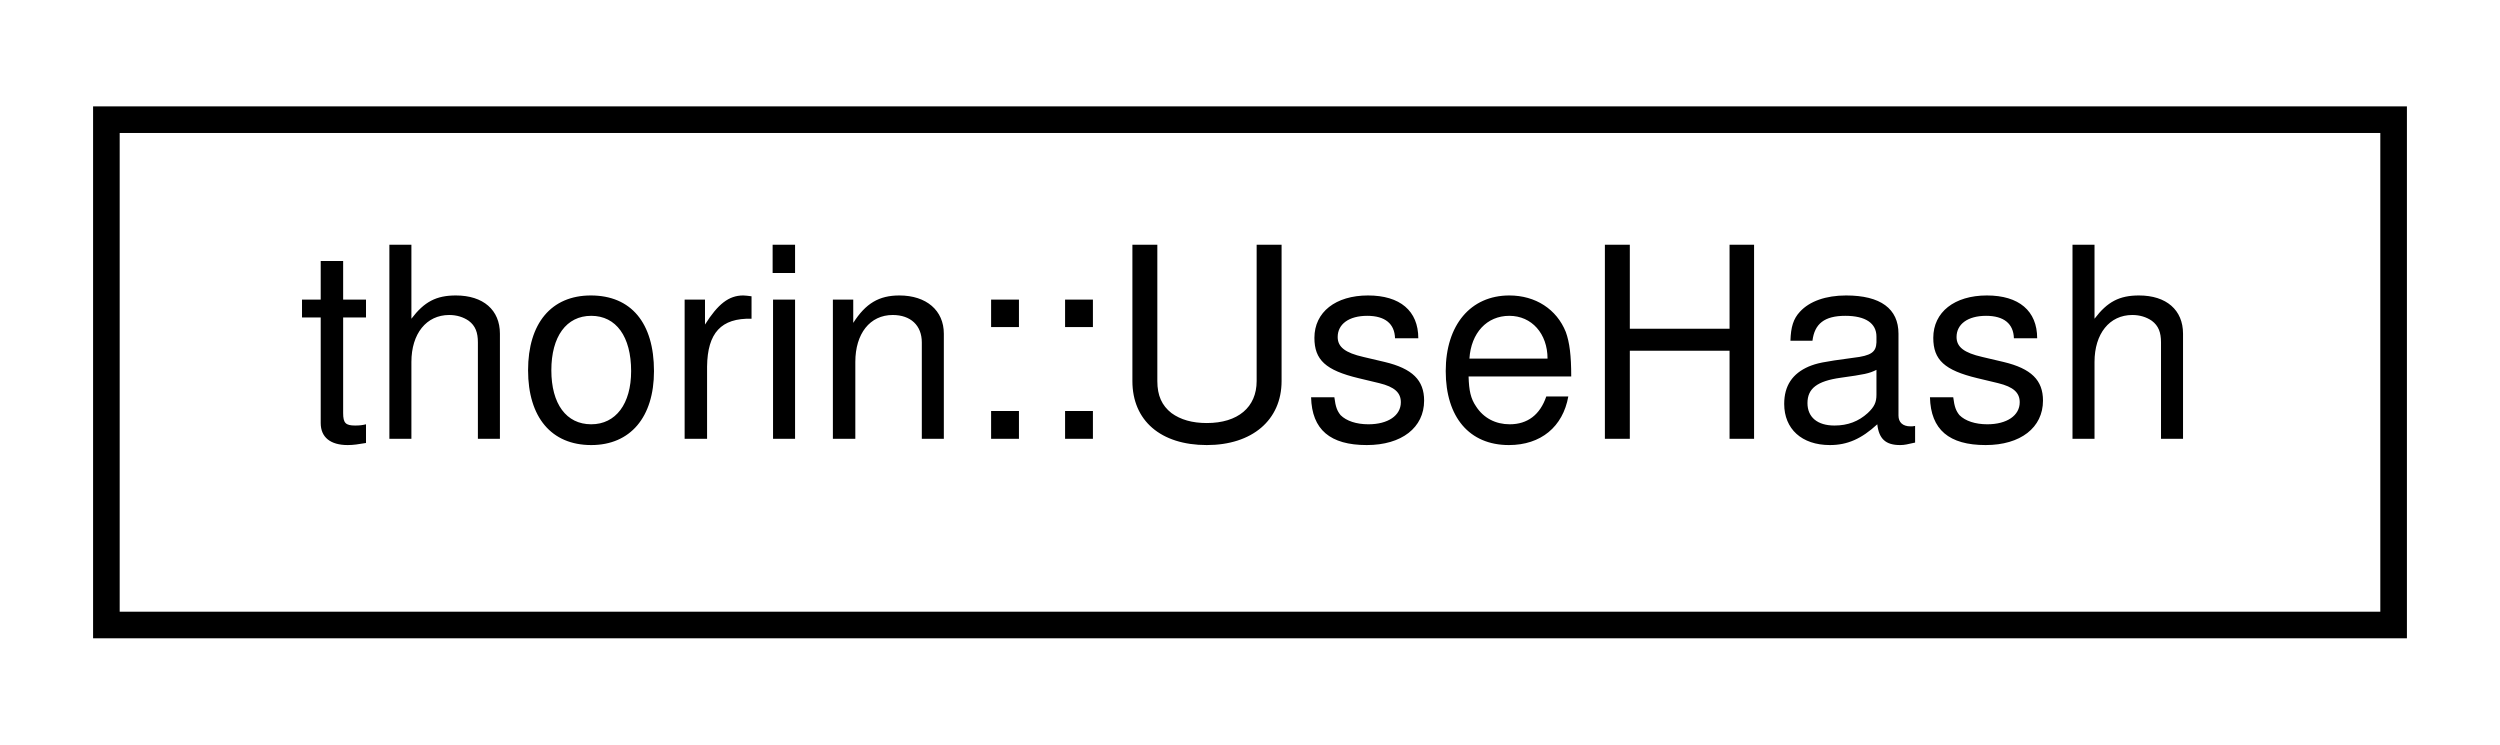
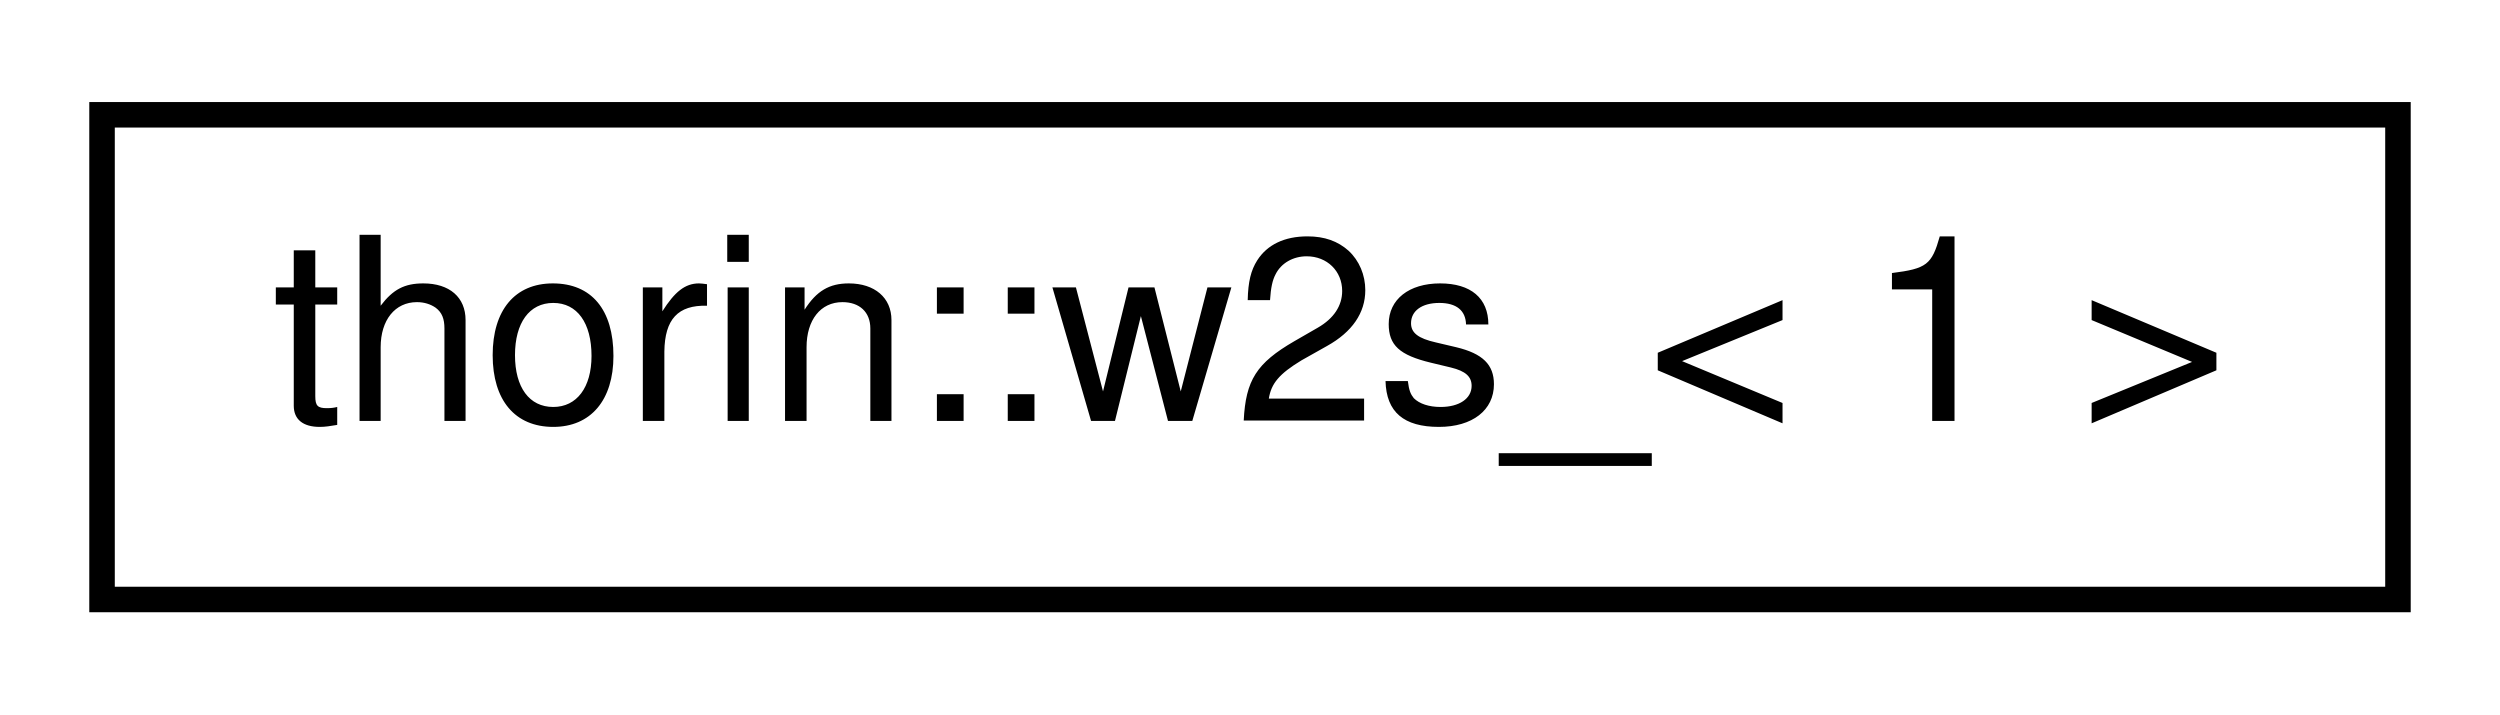
- <svg xmlns="http://www.w3.org/2000/svg" xmlns:xlink="http://www.w3.org/1999/xlink" width="94pt" height="28pt" viewBox="0.00 0.00 94.00 28.00">
+ <svg xmlns="http://www.w3.org/2000/svg" xmlns:xlink="http://www.w3.org/1999/xlink" width="98pt" height="28pt" viewBox="0.00 0.00 98.00 28.00">
  <g id="graph0" class="graph" transform="scale(1 1) rotate(0) translate(4 24)">
    <g id="node1" class="node">
      <g id="a_node1">
-         <a xlink:href="structthorin_1_1UseHash.html" target="_top" xlink:title=" ">
-           <polygon fill="none" stroke="black" points="0,-0.5 0,-19.5 86,-19.5 86,-0.5 0,-0.5" />
-           <text text-anchor="middle" x="43" y="-7.5" font-family="Helvetica,sans-Serif" font-size="10.00">thorin::UseHash</text>
+         <a xlink:href="namespacethorin.html#structthorin_1_1w2s___3_011_01_4" target="_top" xlink:title=" ">
+           <polygon fill="none" stroke="black" points="0,-0.5 0,-19.5 90,-19.5 90,-0.5 0,-0.5" />
+           <text text-anchor="middle" x="45" y="-7.5" font-family="Helvetica,sans-Serif" font-size="10.00">thorin::w2s_&lt; 1 &gt;</text>
        </a>
      </g>
    </g>
  </g>
</svg>
